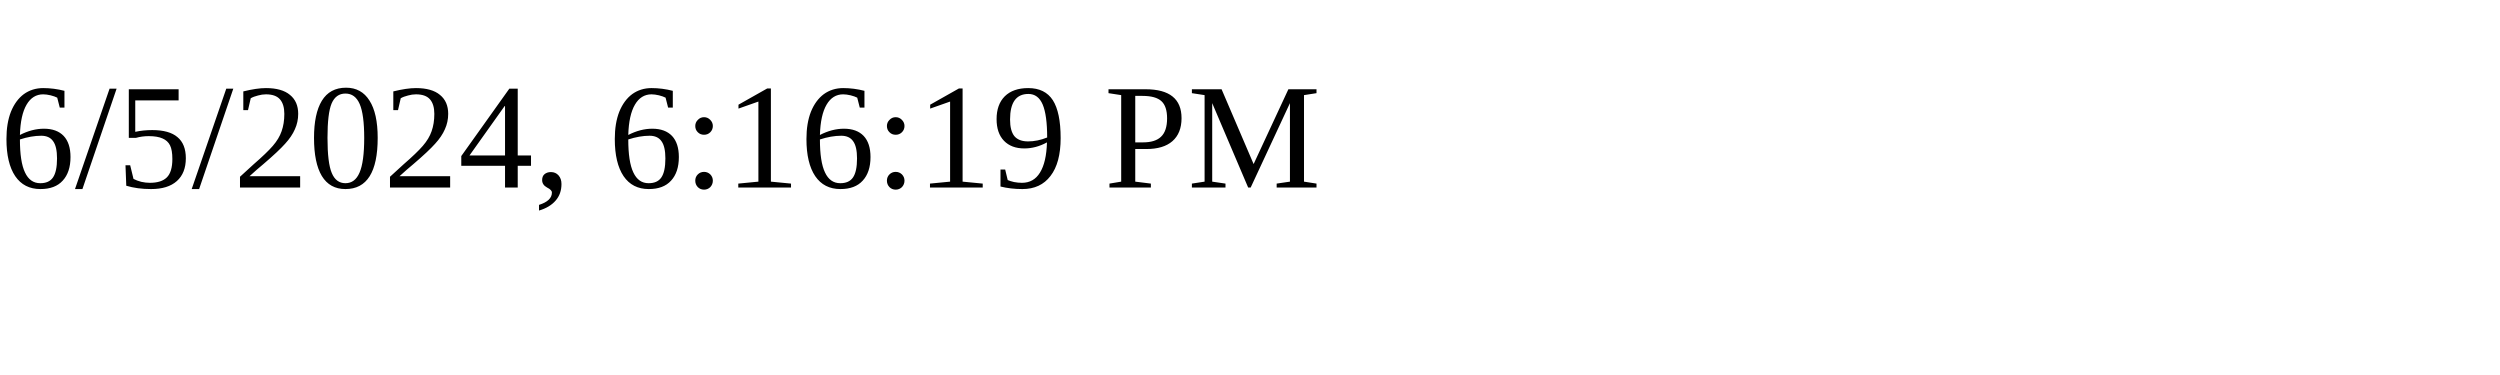
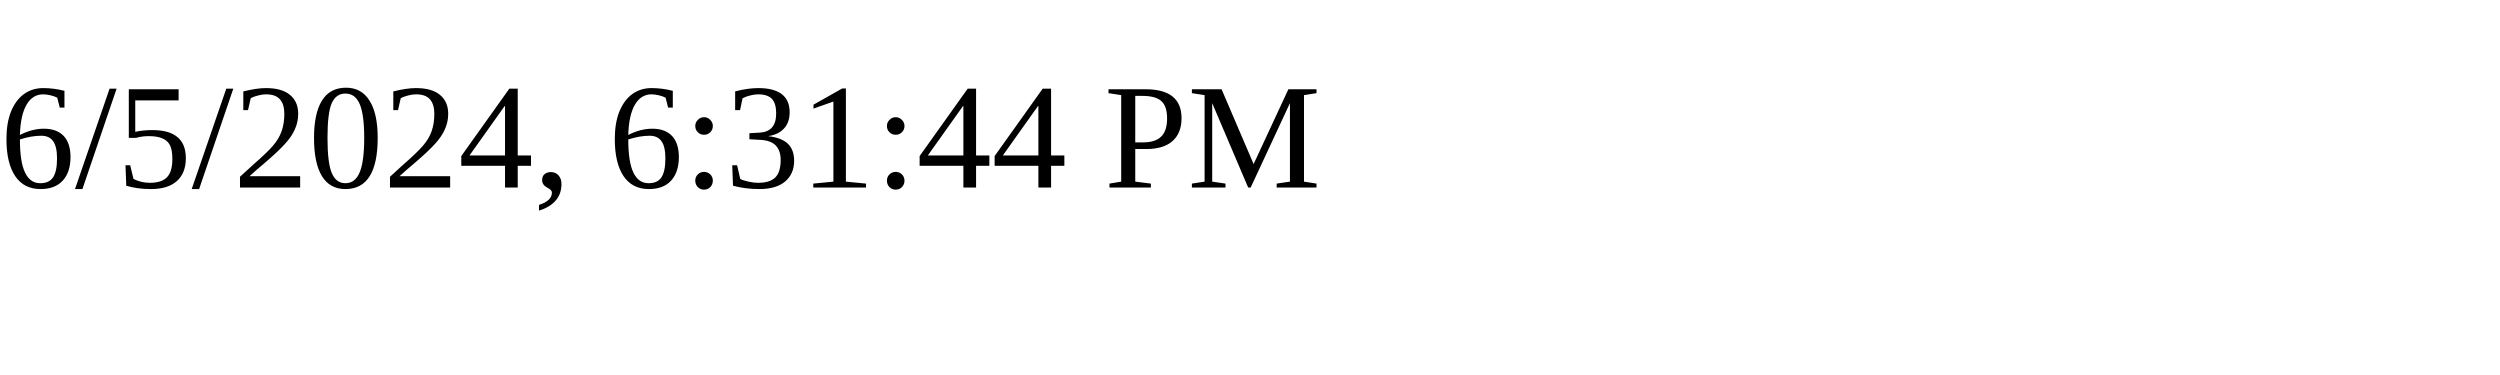
<svg xmlns="http://www.w3.org/2000/svg" height="30" width="200">
-   <text x="0" y="15">6/5/2024, 6:16:19 PM</text>
+   <text x="0" y="15">6/5/2024, 6:31:44 PM</text>
</svg>
